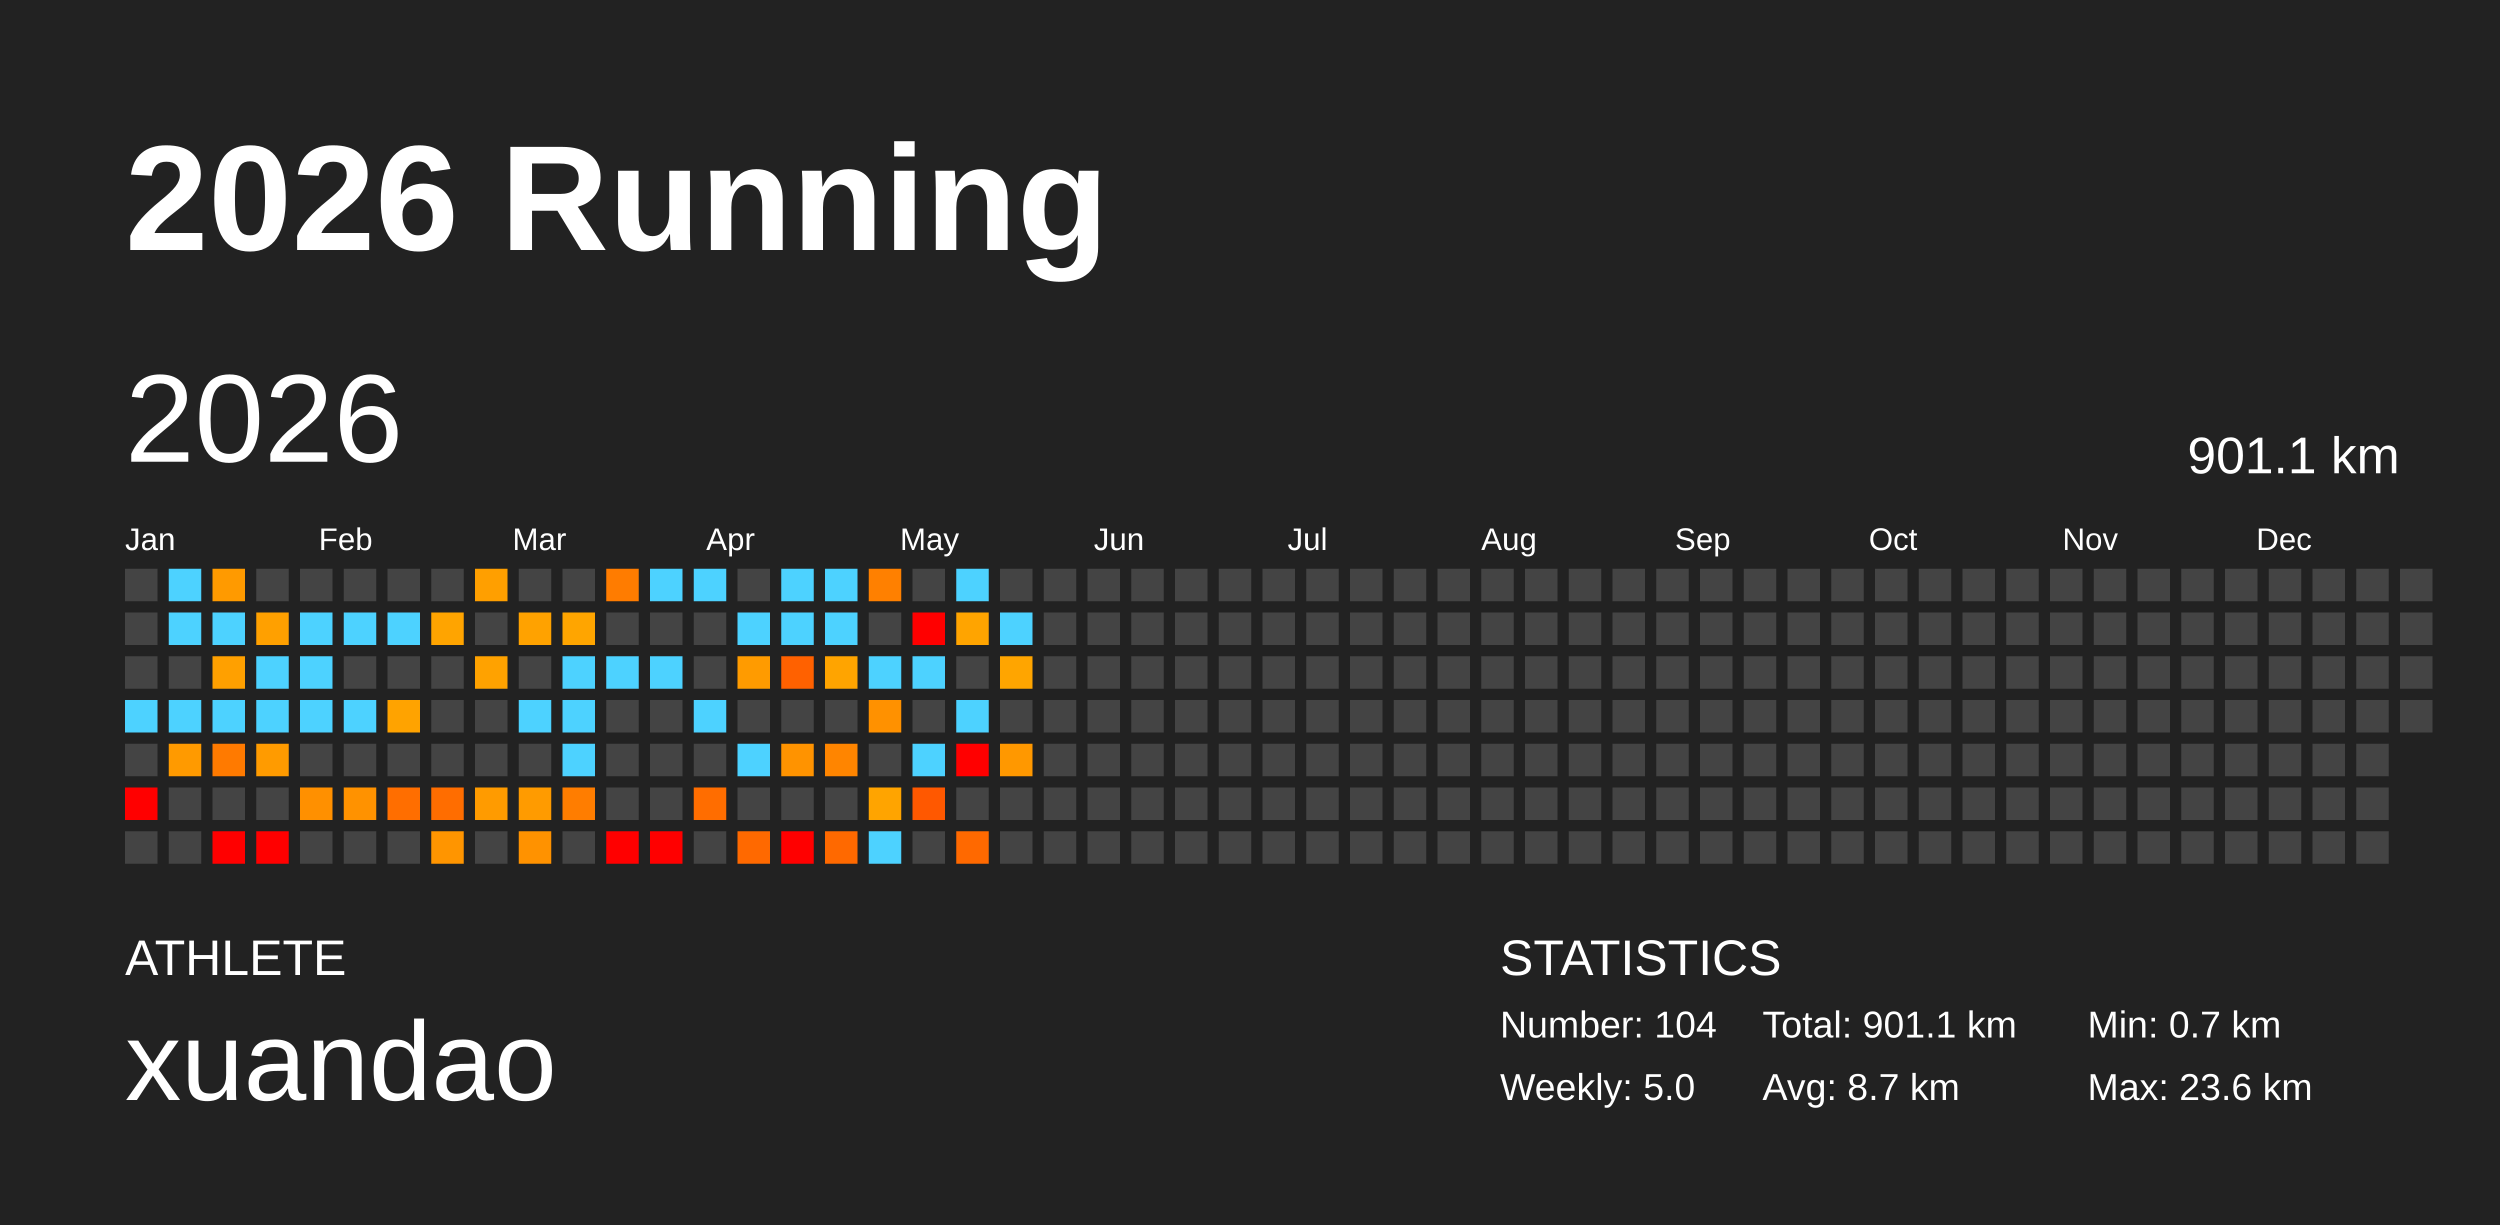
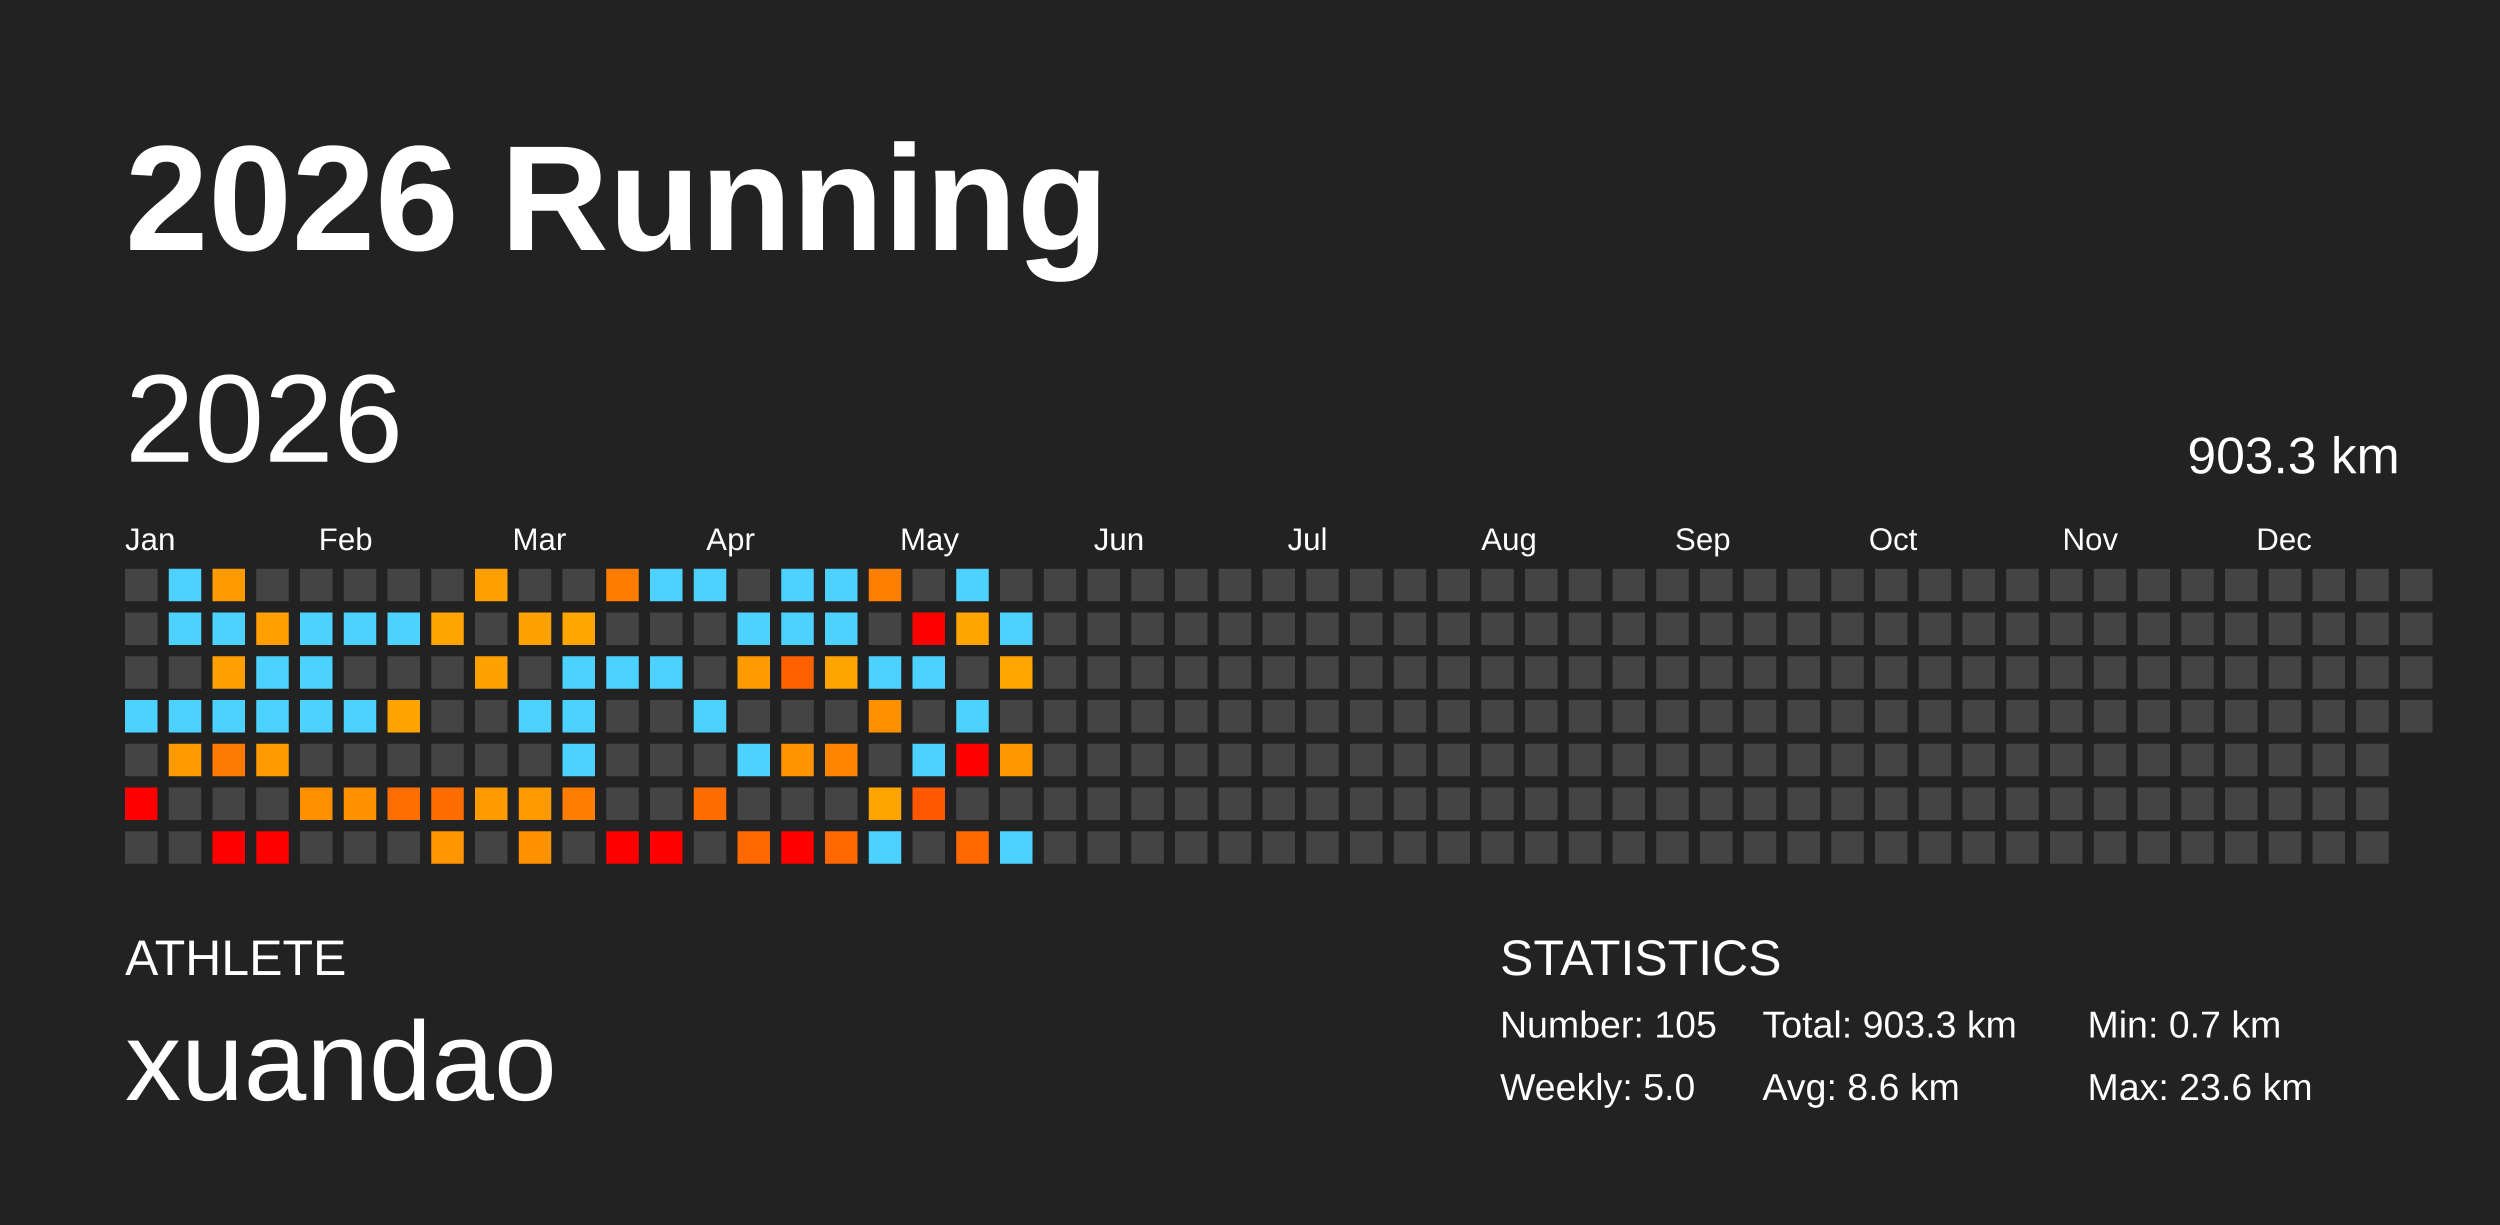
<svg xmlns="http://www.w3.org/2000/svg" baseProfile="full" height="98mm" version="1.1" viewBox="0,0,200,98" width="200mm">
  <defs />
  <rect fill="#222222" height="98" width="200" x="0" y="0" />
  <text fill="#FFFFFF" style="font-size:12px; font-family:Arial; font-weight:bold;" x="10" y="20">2026 Running</text>
  <text fill="#FFFFFF" style="font-size:4px; font-family:Arial" x="10" y="78">ATHLETE</text>
  <text fill="#FFFFFF" style="font-size:9px; font-family:Arial" x="10" y="88">xuandao</text>
  <text fill="#FFFFFF" style="font-size:4px; font-family:Arial" x="120" y="78">STATISTICS</text>
-   <text fill="#FFFFFF" style="font-size:3px; font-family:Arial" x="120" y="83">Number: 104</text>
+   <text fill="#FFFFFF" style="font-size:3px; font-family:Arial" x="120" y="83">Number: 105</text>
  <text fill="#FFFFFF" style="font-size:3px; font-family:Arial" x="120" y="88">Weekly: 5.0</text>
-   <text fill="#FFFFFF" style="font-size:3px; font-family:Arial" x="141" y="83">Total: 901.1 km</text>
-   <text fill="#FFFFFF" style="font-size:3px; font-family:Arial" x="141" y="88">Avg: 8.7 km</text>
+   <text fill="#FFFFFF" style="font-size:3px; font-family:Arial" x="141" y="83">Total: 903.3 km</text>
+   <text fill="#FFFFFF" style="font-size:3px; font-family:Arial" x="141" y="88">Avg: 8.6 km</text>
  <text fill="#FFFFFF" style="font-size:3px; font-family:Arial" x="167" y="83">Min: 0.7 km</text>
  <text fill="#FFFFFF" style="font-size:3px; font-family:Arial" x="167" y="88">Max: 23.6 km</text>
  <text dominant-baseline="hanging" fill="#FFFFFF" style="font-size:10.0px; font-family:Arial;" x="10" y="30">2026</text>
-   <text dominant-baseline="hanging" fill="#FFFFFF" style="font-size:4.125px; font-family:Arial;" x="175" y="35">901.1 km</text>
+   <text dominant-baseline="hanging" fill="#FFFFFF" style="font-size:4.125px; font-family:Arial;" x="175" y="35">903.3 km</text>
  <text fill="#FFFFFF" style="font-size:2.5px; font-family:Arial" x="10.0" y="44">Jan</text>
  <text fill="#FFFFFF" style="font-size:2.5px; font-family:Arial" x="25.5" y="44">Feb</text>
  <text fill="#FFFFFF" style="font-size:2.5px; font-family:Arial" x="41.0" y="44">Mar</text>
  <text fill="#FFFFFF" style="font-size:2.5px; font-family:Arial" x="56.5" y="44">Apr</text>
  <text fill="#FFFFFF" style="font-size:2.5px; font-family:Arial" x="72.0" y="44">May</text>
  <text fill="#FFFFFF" style="font-size:2.5px; font-family:Arial" x="87.5" y="44">Jun</text>
  <text fill="#FFFFFF" style="font-size:2.5px; font-family:Arial" x="103.0" y="44">Jul</text>
  <text fill="#FFFFFF" style="font-size:2.5px; font-family:Arial" x="118.5" y="44">Aug</text>
  <text fill="#FFFFFF" style="font-size:2.5px; font-family:Arial" x="134.0" y="44">Sep</text>
  <text fill="#FFFFFF" style="font-size:2.5px; font-family:Arial" x="149.5" y="44">Oct</text>
  <text fill="#FFFFFF" style="font-size:2.5px; font-family:Arial" x="165.0" y="44">Nov</text>
  <text fill="#FFFFFF" style="font-size:2.5px; font-family:Arial" x="180.5" y="44">Dec</text>
  <rect fill="#444444" height="2.6" width="2.6" x="10.0" y="45.5" />
  <rect fill="#444444" height="2.6" width="2.6" x="10.0" y="49.0" />
  <rect fill="#444444" height="2.6" width="2.6" x="10.0" y="52.5" />
  <rect fill="#4dd2ff" height="2.6" width="2.6" x="10.0" y="56.0" />
  <rect fill="#444444" height="2.6" width="2.6" x="10.0" y="59.5" />
  <rect fill="red" height="2.6" width="2.6" x="10.0" y="63.0" />
  <rect fill="#444444" height="2.6" width="2.6" x="10.0" y="66.5" />
  <rect fill="#4dd2ff" height="2.6" width="2.6" x="13.5" y="45.5" />
  <rect fill="#4dd2ff" height="2.6" width="2.6" x="13.5" y="49.0" />
  <rect fill="#444444" height="2.6" width="2.6" x="13.5" y="52.5" />
  <rect fill="#4dd2ff" height="2.6" width="2.6" x="13.5" y="56.0" />
  <rect fill="#ff9a00" height="2.6" width="2.6" x="13.5" y="59.5" />
  <rect fill="#444444" height="2.6" width="2.6" x="13.5" y="63.0" />
  <rect fill="#444444" height="2.6" width="2.6" x="13.5" y="66.5" />
  <rect fill="#ff9a00" height="2.6" width="2.6" x="17.0" y="45.5" />
  <rect fill="#4dd2ff" height="2.6" width="2.6" x="17.0" y="49.0" />
  <rect fill="#ffa000" height="2.6" width="2.6" x="17.0" y="52.5" />
  <rect fill="#4dd2ff" height="2.6" width="2.6" x="17.0" y="56.0" />
  <rect fill="#ff7a00" height="2.6" width="2.6" x="17.0" y="59.5" />
  <rect fill="#444444" height="2.6" width="2.6" x="17.0" y="63.0" />
  <rect fill="red" height="2.6" width="2.6" x="17.0" y="66.5" />
  <rect fill="#444444" height="2.6" width="2.6" x="20.5" y="45.5" />
  <rect fill="#ffa000" height="2.6" width="2.6" x="20.5" y="49.0" />
  <rect fill="#4dd2ff" height="2.6" width="2.6" x="20.5" y="52.5" />
  <rect fill="#4dd2ff" height="2.6" width="2.6" x="20.5" y="56.0" />
  <rect fill="#ff9b00" height="2.6" width="2.6" x="20.5" y="59.5" />
  <rect fill="#444444" height="2.6" width="2.6" x="20.5" y="63.0" />
  <rect fill="red" height="2.6" width="2.6" x="20.5" y="66.5" />
  <rect fill="#444444" height="2.6" width="2.6" x="24.0" y="45.5" />
  <rect fill="#4dd2ff" height="2.6" width="2.6" x="24.0" y="49.0" />
  <rect fill="#4dd2ff" height="2.6" width="2.6" x="24.0" y="52.5" />
  <rect fill="#4dd2ff" height="2.6" width="2.6" x="24.0" y="56.0" />
  <rect fill="#444444" height="2.6" width="2.6" x="24.0" y="59.5" />
  <rect fill="#ff9000" height="2.6" width="2.6" x="24.0" y="63.0" />
  <rect fill="#444444" height="2.6" width="2.6" x="24.0" y="66.5" />
  <rect fill="#444444" height="2.6" width="2.6" x="27.5" y="45.5" />
  <rect fill="#4dd2ff" height="2.6" width="2.6" x="27.5" y="49.0" />
  <rect fill="#444444" height="2.6" width="2.6" x="27.5" y="52.5" />
  <rect fill="#4dd2ff" height="2.6" width="2.6" x="27.5" y="56.0" />
  <rect fill="#444444" height="2.6" width="2.6" x="27.5" y="59.5" />
  <rect fill="#ff9200" height="2.6" width="2.6" x="27.5" y="63.0" />
  <rect fill="#444444" height="2.6" width="2.6" x="27.5" y="66.5" />
  <rect fill="#444444" height="2.6" width="2.6" x="31.0" y="45.5" />
  <rect fill="#4dd2ff" height="2.6" width="2.6" x="31.0" y="49.0" />
  <rect fill="#444444" height="2.6" width="2.6" x="31.0" y="52.5" />
  <rect fill="#ffa300" height="2.6" width="2.6" x="31.0" y="56.0" />
  <rect fill="#444444" height="2.6" width="2.6" x="31.0" y="59.5" />
  <rect fill="#ff6e00" height="2.6" width="2.6" x="31.0" y="63.0" />
  <rect fill="#444444" height="2.6" width="2.6" x="31.0" y="66.5" />
  <rect fill="#444444" height="2.6" width="2.6" x="34.5" y="45.5" />
  <rect fill="#ffa400" height="2.6" width="2.6" x="34.5" y="49.0" />
  <rect fill="#444444" height="2.6" width="2.6" x="34.5" y="52.5" />
  <rect fill="#444444" height="2.6" width="2.6" x="34.5" y="56.0" />
  <rect fill="#444444" height="2.6" width="2.6" x="34.5" y="59.5" />
  <rect fill="#ff6d00" height="2.6" width="2.6" x="34.5" y="63.0" />
  <rect fill="#ff9500" height="2.6" width="2.6" x="34.5" y="66.5" />
  <rect fill="#ff9f00" height="2.6" width="2.6" x="38.0" y="45.5" />
  <rect fill="#444444" height="2.6" width="2.6" x="38.0" y="49.0" />
  <rect fill="#ffa200" height="2.6" width="2.6" x="38.0" y="52.5" />
  <rect fill="#444444" height="2.6" width="2.6" x="38.0" y="56.0" />
  <rect fill="#444444" height="2.6" width="2.6" x="38.0" y="59.5" />
  <rect fill="#ff9b00" height="2.6" width="2.6" x="38.0" y="63.0" />
  <rect fill="#444444" height="2.6" width="2.6" x="38.0" y="66.5" />
  <rect fill="#444444" height="2.6" width="2.6" x="41.5" y="45.5" />
  <rect fill="#ffa200" height="2.6" width="2.6" x="41.5" y="49.0" />
  <rect fill="#444444" height="2.6" width="2.6" x="41.5" y="52.5" />
  <rect fill="#4dd2ff" height="2.6" width="2.6" x="41.5" y="56.0" />
  <rect fill="#444444" height="2.6" width="2.6" x="41.5" y="59.5" />
  <rect fill="#ff9b00" height="2.6" width="2.6" x="41.5" y="63.0" />
  <rect fill="#ff9200" height="2.6" width="2.6" x="41.5" y="66.5" />
  <rect fill="#444444" height="2.6" width="2.6" x="45.0" y="45.5" />
  <rect fill="#ffa500" height="2.6" width="2.6" x="45.0" y="49.0" />
  <rect fill="#4dd2ff" height="2.6" width="2.6" x="45.0" y="52.5" />
  <rect fill="#4dd2ff" height="2.6" width="2.6" x="45.0" y="56.0" />
  <rect fill="#4dd2ff" height="2.6" width="2.6" x="45.0" y="59.5" />
  <rect fill="#ff7d00" height="2.6" width="2.6" x="45.0" y="63.0" />
  <rect fill="#444444" height="2.6" width="2.6" x="45.0" y="66.5" />
  <rect fill="#ff7c00" height="2.6" width="2.6" x="48.5" y="45.5" />
  <rect fill="#444444" height="2.6" width="2.6" x="48.5" y="49.0" />
  <rect fill="#4dd2ff" height="2.6" width="2.6" x="48.5" y="52.5" />
  <rect fill="#444444" height="2.6" width="2.6" x="48.5" y="56.0" />
  <rect fill="#444444" height="2.6" width="2.6" x="48.5" y="59.5" />
  <rect fill="#444444" height="2.6" width="2.6" x="48.5" y="63.0" />
  <rect fill="red" height="2.6" width="2.6" x="48.5" y="66.5" />
  <rect fill="#4dd2ff" height="2.6" width="2.6" x="52.0" y="45.5" />
  <rect fill="#444444" height="2.6" width="2.6" x="52.0" y="49.0" />
  <rect fill="#4dd2ff" height="2.6" width="2.6" x="52.0" y="52.5" />
  <rect fill="#444444" height="2.6" width="2.6" x="52.0" y="56.0" />
  <rect fill="#444444" height="2.6" width="2.6" x="52.0" y="59.5" />
  <rect fill="#444444" height="2.6" width="2.6" x="52.0" y="63.0" />
  <rect fill="red" height="2.6" width="2.6" x="52.0" y="66.5" />
  <rect fill="#4dd2ff" height="2.6" width="2.6" x="55.5" y="45.5" />
  <rect fill="#444444" height="2.6" width="2.6" x="55.5" y="49.0" />
  <rect fill="#444444" height="2.6" width="2.6" x="55.5" y="52.5" />
  <rect fill="#4dd2ff" height="2.6" width="2.6" x="55.5" y="56.0" />
  <rect fill="#444444" height="2.6" width="2.6" x="55.5" y="59.5" />
  <rect fill="#ff6d00" height="2.6" width="2.6" x="55.5" y="63.0" />
  <rect fill="#444444" height="2.6" width="2.6" x="55.5" y="66.5" />
  <rect fill="#444444" height="2.6" width="2.6" x="59.0" y="45.5" />
  <rect fill="#4dd2ff" height="2.6" width="2.6" x="59.0" y="49.0" />
  <rect fill="#ff9b00" height="2.6" width="2.6" x="59.0" y="52.5" />
  <rect fill="#444444" height="2.6" width="2.6" x="59.0" y="56.0" />
  <rect fill="#4dd2ff" height="2.6" width="2.6" x="59.0" y="59.5" />
  <rect fill="#444444" height="2.6" width="2.6" x="59.0" y="63.0" />
  <rect fill="#ff6900" height="2.6" width="2.6" x="59.0" y="66.5" />
  <rect fill="#4dd2ff" height="2.6" width="2.6" x="62.5" y="45.5" />
  <rect fill="#4dd2ff" height="2.6" width="2.6" x="62.5" y="49.0" />
  <rect fill="#ff6100" height="2.6" width="2.6" x="62.5" y="52.5" />
  <rect fill="#444444" height="2.6" width="2.6" x="62.5" y="56.0" />
  <rect fill="#ff9300" height="2.6" width="2.6" x="62.5" y="59.5" />
  <rect fill="#444444" height="2.6" width="2.6" x="62.5" y="63.0" />
  <rect fill="red" height="2.6" width="2.6" x="62.5" y="66.5" />
  <rect fill="#4dd2ff" height="2.6" width="2.6" x="66.0" y="45.5" />
  <rect fill="#4dd2ff" height="2.6" width="2.6" x="66.0" y="49.0" />
  <rect fill="#ffa400" height="2.6" width="2.6" x="66.0" y="52.5" />
  <rect fill="#444444" height="2.6" width="2.6" x="66.0" y="56.0" />
  <rect fill="#ff8500" height="2.6" width="2.6" x="66.0" y="59.5" />
  <rect fill="#444444" height="2.6" width="2.6" x="66.0" y="63.0" />
  <rect fill="#ff6900" height="2.6" width="2.6" x="66.0" y="66.5" />
  <rect fill="#ff8000" height="2.6" width="2.6" x="69.5" y="45.5" />
  <rect fill="#444444" height="2.6" width="2.6" x="69.5" y="49.0" />
  <rect fill="#4dd2ff" height="2.6" width="2.6" x="69.5" y="52.5" />
  <rect fill="#ff9100" height="2.6" width="2.6" x="69.5" y="56.0" />
  <rect fill="#444444" height="2.6" width="2.6" x="69.5" y="59.5" />
  <rect fill="#ffa400" height="2.6" width="2.6" x="69.5" y="63.0" />
  <rect fill="#4dd2ff" height="2.6" width="2.6" x="69.5" y="66.5" />
  <rect fill="#444444" height="2.6" width="2.6" x="73.0" y="45.5" />
  <rect fill="red" height="2.6" width="2.6" x="73.0" y="49.0" />
  <rect fill="#4dd2ff" height="2.6" width="2.6" x="73.0" y="52.5" />
  <rect fill="#444444" height="2.6" width="2.6" x="73.0" y="56.0" />
  <rect fill="#4dd2ff" height="2.6" width="2.6" x="73.0" y="59.5" />
  <rect fill="#ff5800" height="2.6" width="2.6" x="73.0" y="63.0" />
  <rect fill="#444444" height="2.6" width="2.6" x="73.0" y="66.5" />
  <rect fill="#4dd2ff" height="2.6" width="2.6" x="76.5" y="45.5" />
  <rect fill="#ffa400" height="2.6" width="2.6" x="76.5" y="49.0" />
  <rect fill="#444444" height="2.6" width="2.6" x="76.5" y="52.5" />
  <rect fill="#4dd2ff" height="2.6" width="2.6" x="76.5" y="56.0" />
  <rect fill="red" height="2.6" width="2.6" x="76.5" y="59.5" />
  <rect fill="#444444" height="2.6" width="2.6" x="76.5" y="63.0" />
  <rect fill="#ff6900" height="2.6" width="2.6" x="76.5" y="66.5" />
  <rect fill="#444444" height="2.6" width="2.6" x="80.0" y="45.5" />
  <rect fill="#4dd2ff" height="2.6" width="2.6" x="80.0" y="49.0" />
  <rect fill="#ffa500" height="2.6" width="2.6" x="80.0" y="52.5" />
  <rect fill="#444444" height="2.6" width="2.6" x="80.0" y="56.0" />
  <rect fill="#ff9800" height="2.6" width="2.6" x="80.0" y="59.5" />
  <rect fill="#444444" height="2.6" width="2.6" x="80.0" y="63.0" />
-   <rect fill="#444444" height="2.6" width="2.6" x="80.0" y="66.5" />
+   <rect fill="#4dd2ff" height="2.6" width="2.6" x="80.0" y="66.5" />
  <rect fill="#444444" height="2.6" width="2.6" x="83.5" y="45.5" />
  <rect fill="#444444" height="2.6" width="2.6" x="83.5" y="49.0" />
  <rect fill="#444444" height="2.6" width="2.6" x="83.5" y="52.5" />
  <rect fill="#444444" height="2.6" width="2.6" x="83.5" y="56.0" />
  <rect fill="#444444" height="2.6" width="2.6" x="83.5" y="59.5" />
  <rect fill="#444444" height="2.6" width="2.6" x="83.5" y="63.0" />
  <rect fill="#444444" height="2.6" width="2.6" x="83.5" y="66.5" />
  <rect fill="#444444" height="2.6" width="2.6" x="87.0" y="45.5" />
  <rect fill="#444444" height="2.6" width="2.6" x="87.0" y="49.0" />
  <rect fill="#444444" height="2.6" width="2.6" x="87.0" y="52.5" />
  <rect fill="#444444" height="2.6" width="2.6" x="87.0" y="56.0" />
  <rect fill="#444444" height="2.6" width="2.6" x="87.0" y="59.5" />
  <rect fill="#444444" height="2.6" width="2.6" x="87.0" y="63.0" />
  <rect fill="#444444" height="2.6" width="2.6" x="87.0" y="66.5" />
  <rect fill="#444444" height="2.6" width="2.6" x="90.5" y="45.5" />
  <rect fill="#444444" height="2.6" width="2.6" x="90.5" y="49.0" />
  <rect fill="#444444" height="2.6" width="2.6" x="90.5" y="52.5" />
  <rect fill="#444444" height="2.6" width="2.6" x="90.5" y="56.0" />
  <rect fill="#444444" height="2.6" width="2.6" x="90.5" y="59.5" />
  <rect fill="#444444" height="2.6" width="2.6" x="90.5" y="63.0" />
  <rect fill="#444444" height="2.6" width="2.6" x="90.5" y="66.5" />
  <rect fill="#444444" height="2.6" width="2.6" x="94.0" y="45.5" />
  <rect fill="#444444" height="2.6" width="2.6" x="94.0" y="49.0" />
  <rect fill="#444444" height="2.6" width="2.6" x="94.0" y="52.5" />
  <rect fill="#444444" height="2.6" width="2.6" x="94.0" y="56.0" />
  <rect fill="#444444" height="2.6" width="2.6" x="94.0" y="59.5" />
  <rect fill="#444444" height="2.6" width="2.6" x="94.0" y="63.0" />
  <rect fill="#444444" height="2.6" width="2.6" x="94.0" y="66.5" />
  <rect fill="#444444" height="2.6" width="2.6" x="97.5" y="45.5" />
  <rect fill="#444444" height="2.6" width="2.6" x="97.5" y="49.0" />
  <rect fill="#444444" height="2.6" width="2.6" x="97.5" y="52.5" />
  <rect fill="#444444" height="2.6" width="2.6" x="97.5" y="56.0" />
  <rect fill="#444444" height="2.6" width="2.6" x="97.5" y="59.5" />
  <rect fill="#444444" height="2.6" width="2.6" x="97.5" y="63.0" />
  <rect fill="#444444" height="2.6" width="2.6" x="97.5" y="66.5" />
  <rect fill="#444444" height="2.6" width="2.6" x="101.0" y="45.5" />
  <rect fill="#444444" height="2.6" width="2.6" x="101.0" y="49.0" />
  <rect fill="#444444" height="2.6" width="2.6" x="101.0" y="52.5" />
  <rect fill="#444444" height="2.6" width="2.6" x="101.0" y="56.0" />
  <rect fill="#444444" height="2.6" width="2.6" x="101.0" y="59.5" />
  <rect fill="#444444" height="2.6" width="2.6" x="101.0" y="63.0" />
  <rect fill="#444444" height="2.6" width="2.6" x="101.0" y="66.5" />
  <rect fill="#444444" height="2.6" width="2.6" x="104.5" y="45.5" />
  <rect fill="#444444" height="2.6" width="2.6" x="104.5" y="49.0" />
  <rect fill="#444444" height="2.6" width="2.6" x="104.5" y="52.5" />
  <rect fill="#444444" height="2.6" width="2.6" x="104.5" y="56.0" />
  <rect fill="#444444" height="2.6" width="2.6" x="104.5" y="59.5" />
  <rect fill="#444444" height="2.6" width="2.6" x="104.5" y="63.0" />
  <rect fill="#444444" height="2.6" width="2.6" x="104.5" y="66.5" />
  <rect fill="#444444" height="2.6" width="2.6" x="108.0" y="45.5" />
  <rect fill="#444444" height="2.6" width="2.6" x="108.0" y="49.0" />
  <rect fill="#444444" height="2.6" width="2.6" x="108.0" y="52.5" />
  <rect fill="#444444" height="2.6" width="2.6" x="108.0" y="56.0" />
  <rect fill="#444444" height="2.6" width="2.6" x="108.0" y="59.5" />
  <rect fill="#444444" height="2.6" width="2.6" x="108.0" y="63.0" />
  <rect fill="#444444" height="2.6" width="2.6" x="108.0" y="66.5" />
  <rect fill="#444444" height="2.6" width="2.6" x="111.5" y="45.5" />
  <rect fill="#444444" height="2.6" width="2.6" x="111.5" y="49.0" />
  <rect fill="#444444" height="2.6" width="2.6" x="111.5" y="52.5" />
  <rect fill="#444444" height="2.6" width="2.6" x="111.5" y="56.0" />
  <rect fill="#444444" height="2.6" width="2.6" x="111.5" y="59.5" />
  <rect fill="#444444" height="2.6" width="2.6" x="111.5" y="63.0" />
  <rect fill="#444444" height="2.6" width="2.6" x="111.5" y="66.5" />
  <rect fill="#444444" height="2.6" width="2.6" x="115.0" y="45.5" />
  <rect fill="#444444" height="2.6" width="2.6" x="115.0" y="49.0" />
  <rect fill="#444444" height="2.6" width="2.6" x="115.0" y="52.5" />
  <rect fill="#444444" height="2.6" width="2.6" x="115.0" y="56.0" />
  <rect fill="#444444" height="2.6" width="2.6" x="115.0" y="59.5" />
  <rect fill="#444444" height="2.6" width="2.6" x="115.0" y="63.0" />
  <rect fill="#444444" height="2.6" width="2.6" x="115.0" y="66.5" />
  <rect fill="#444444" height="2.6" width="2.6" x="118.5" y="45.5" />
  <rect fill="#444444" height="2.6" width="2.6" x="118.5" y="49.0" />
  <rect fill="#444444" height="2.6" width="2.6" x="118.5" y="52.5" />
  <rect fill="#444444" height="2.6" width="2.6" x="118.5" y="56.0" />
  <rect fill="#444444" height="2.6" width="2.6" x="118.5" y="59.5" />
  <rect fill="#444444" height="2.6" width="2.6" x="118.5" y="63.0" />
  <rect fill="#444444" height="2.6" width="2.6" x="118.5" y="66.5" />
  <rect fill="#444444" height="2.6" width="2.6" x="122.0" y="45.5" />
  <rect fill="#444444" height="2.6" width="2.6" x="122.0" y="49.0" />
  <rect fill="#444444" height="2.6" width="2.6" x="122.0" y="52.5" />
  <rect fill="#444444" height="2.6" width="2.6" x="122.0" y="56.0" />
  <rect fill="#444444" height="2.6" width="2.6" x="122.0" y="59.5" />
  <rect fill="#444444" height="2.6" width="2.6" x="122.0" y="63.0" />
  <rect fill="#444444" height="2.6" width="2.6" x="122.0" y="66.5" />
  <rect fill="#444444" height="2.6" width="2.6" x="125.5" y="45.5" />
  <rect fill="#444444" height="2.6" width="2.6" x="125.5" y="49.0" />
  <rect fill="#444444" height="2.6" width="2.6" x="125.5" y="52.5" />
  <rect fill="#444444" height="2.6" width="2.6" x="125.5" y="56.0" />
  <rect fill="#444444" height="2.6" width="2.6" x="125.5" y="59.5" />
  <rect fill="#444444" height="2.6" width="2.6" x="125.5" y="63.0" />
  <rect fill="#444444" height="2.6" width="2.6" x="125.5" y="66.5" />
  <rect fill="#444444" height="2.6" width="2.6" x="129.0" y="45.5" />
  <rect fill="#444444" height="2.6" width="2.6" x="129.0" y="49.0" />
  <rect fill="#444444" height="2.6" width="2.6" x="129.0" y="52.5" />
  <rect fill="#444444" height="2.6" width="2.6" x="129.0" y="56.0" />
  <rect fill="#444444" height="2.6" width="2.6" x="129.0" y="59.5" />
  <rect fill="#444444" height="2.6" width="2.6" x="129.0" y="63.0" />
  <rect fill="#444444" height="2.6" width="2.6" x="129.0" y="66.5" />
  <rect fill="#444444" height="2.6" width="2.6" x="132.5" y="45.5" />
  <rect fill="#444444" height="2.6" width="2.6" x="132.5" y="49.0" />
  <rect fill="#444444" height="2.6" width="2.6" x="132.5" y="52.5" />
  <rect fill="#444444" height="2.6" width="2.6" x="132.5" y="56.0" />
  <rect fill="#444444" height="2.6" width="2.6" x="132.5" y="59.5" />
  <rect fill="#444444" height="2.6" width="2.6" x="132.5" y="63.0" />
  <rect fill="#444444" height="2.6" width="2.6" x="132.5" y="66.5" />
  <rect fill="#444444" height="2.6" width="2.6" x="136.0" y="45.5" />
  <rect fill="#444444" height="2.6" width="2.6" x="136.0" y="49.0" />
  <rect fill="#444444" height="2.6" width="2.6" x="136.0" y="52.5" />
  <rect fill="#444444" height="2.6" width="2.6" x="136.0" y="56.0" />
  <rect fill="#444444" height="2.6" width="2.6" x="136.0" y="59.5" />
  <rect fill="#444444" height="2.6" width="2.6" x="136.0" y="63.0" />
  <rect fill="#444444" height="2.6" width="2.6" x="136.0" y="66.5" />
  <rect fill="#444444" height="2.6" width="2.6" x="139.5" y="45.5" />
  <rect fill="#444444" height="2.6" width="2.6" x="139.5" y="49.0" />
  <rect fill="#444444" height="2.6" width="2.6" x="139.5" y="52.5" />
  <rect fill="#444444" height="2.6" width="2.6" x="139.5" y="56.0" />
  <rect fill="#444444" height="2.6" width="2.6" x="139.5" y="59.5" />
  <rect fill="#444444" height="2.6" width="2.6" x="139.5" y="63.0" />
  <rect fill="#444444" height="2.6" width="2.6" x="139.5" y="66.5" />
  <rect fill="#444444" height="2.6" width="2.6" x="143.0" y="45.5" />
  <rect fill="#444444" height="2.6" width="2.6" x="143.0" y="49.0" />
  <rect fill="#444444" height="2.6" width="2.6" x="143.0" y="52.5" />
  <rect fill="#444444" height="2.6" width="2.6" x="143.0" y="56.0" />
  <rect fill="#444444" height="2.6" width="2.6" x="143.0" y="59.5" />
  <rect fill="#444444" height="2.6" width="2.6" x="143.0" y="63.0" />
  <rect fill="#444444" height="2.6" width="2.6" x="143.0" y="66.5" />
  <rect fill="#444444" height="2.6" width="2.6" x="146.5" y="45.5" />
  <rect fill="#444444" height="2.6" width="2.6" x="146.5" y="49.0" />
  <rect fill="#444444" height="2.6" width="2.6" x="146.5" y="52.5" />
  <rect fill="#444444" height="2.6" width="2.6" x="146.5" y="56.0" />
  <rect fill="#444444" height="2.6" width="2.6" x="146.5" y="59.5" />
  <rect fill="#444444" height="2.6" width="2.6" x="146.5" y="63.0" />
  <rect fill="#444444" height="2.6" width="2.6" x="146.5" y="66.5" />
  <rect fill="#444444" height="2.6" width="2.6" x="150.0" y="45.5" />
  <rect fill="#444444" height="2.6" width="2.6" x="150.0" y="49.0" />
  <rect fill="#444444" height="2.6" width="2.6" x="150.0" y="52.5" />
  <rect fill="#444444" height="2.6" width="2.6" x="150.0" y="56.0" />
  <rect fill="#444444" height="2.6" width="2.6" x="150.0" y="59.5" />
  <rect fill="#444444" height="2.6" width="2.6" x="150.0" y="63.0" />
  <rect fill="#444444" height="2.6" width="2.6" x="150.0" y="66.5" />
  <rect fill="#444444" height="2.6" width="2.6" x="153.5" y="45.5" />
  <rect fill="#444444" height="2.6" width="2.6" x="153.5" y="49.0" />
  <rect fill="#444444" height="2.6" width="2.6" x="153.5" y="52.5" />
  <rect fill="#444444" height="2.6" width="2.6" x="153.5" y="56.0" />
  <rect fill="#444444" height="2.6" width="2.6" x="153.5" y="59.5" />
  <rect fill="#444444" height="2.6" width="2.6" x="153.5" y="63.0" />
  <rect fill="#444444" height="2.6" width="2.6" x="153.5" y="66.5" />
  <rect fill="#444444" height="2.6" width="2.6" x="157.0" y="45.5" />
  <rect fill="#444444" height="2.6" width="2.6" x="157.0" y="49.0" />
  <rect fill="#444444" height="2.6" width="2.6" x="157.0" y="52.5" />
  <rect fill="#444444" height="2.6" width="2.6" x="157.0" y="56.0" />
  <rect fill="#444444" height="2.6" width="2.6" x="157.0" y="59.5" />
  <rect fill="#444444" height="2.6" width="2.6" x="157.0" y="63.0" />
  <rect fill="#444444" height="2.6" width="2.6" x="157.0" y="66.5" />
  <rect fill="#444444" height="2.6" width="2.6" x="160.5" y="45.5" />
  <rect fill="#444444" height="2.6" width="2.6" x="160.5" y="49.0" />
  <rect fill="#444444" height="2.6" width="2.6" x="160.5" y="52.5" />
  <rect fill="#444444" height="2.6" width="2.6" x="160.5" y="56.0" />
  <rect fill="#444444" height="2.6" width="2.6" x="160.5" y="59.5" />
  <rect fill="#444444" height="2.6" width="2.6" x="160.5" y="63.0" />
  <rect fill="#444444" height="2.6" width="2.6" x="160.5" y="66.5" />
  <rect fill="#444444" height="2.6" width="2.6" x="164.0" y="45.5" />
  <rect fill="#444444" height="2.6" width="2.6" x="164.0" y="49.0" />
  <rect fill="#444444" height="2.6" width="2.6" x="164.0" y="52.5" />
  <rect fill="#444444" height="2.6" width="2.6" x="164.0" y="56.0" />
  <rect fill="#444444" height="2.6" width="2.6" x="164.0" y="59.5" />
  <rect fill="#444444" height="2.6" width="2.6" x="164.0" y="63.0" />
  <rect fill="#444444" height="2.6" width="2.6" x="164.0" y="66.5" />
  <rect fill="#444444" height="2.6" width="2.6" x="167.5" y="45.5" />
  <rect fill="#444444" height="2.6" width="2.6" x="167.5" y="49.0" />
  <rect fill="#444444" height="2.6" width="2.6" x="167.5" y="52.5" />
  <rect fill="#444444" height="2.6" width="2.6" x="167.5" y="56.0" />
  <rect fill="#444444" height="2.6" width="2.6" x="167.5" y="59.5" />
  <rect fill="#444444" height="2.6" width="2.6" x="167.5" y="63.0" />
  <rect fill="#444444" height="2.6" width="2.6" x="167.5" y="66.5" />
  <rect fill="#444444" height="2.6" width="2.6" x="171.0" y="45.5" />
  <rect fill="#444444" height="2.6" width="2.6" x="171.0" y="49.0" />
  <rect fill="#444444" height="2.6" width="2.6" x="171.0" y="52.5" />
  <rect fill="#444444" height="2.6" width="2.6" x="171.0" y="56.0" />
  <rect fill="#444444" height="2.6" width="2.6" x="171.0" y="59.5" />
  <rect fill="#444444" height="2.6" width="2.6" x="171.0" y="63.0" />
  <rect fill="#444444" height="2.6" width="2.6" x="171.0" y="66.5" />
  <rect fill="#444444" height="2.6" width="2.6" x="174.5" y="45.5" />
  <rect fill="#444444" height="2.6" width="2.6" x="174.5" y="49.0" />
  <rect fill="#444444" height="2.6" width="2.6" x="174.5" y="52.5" />
  <rect fill="#444444" height="2.6" width="2.6" x="174.5" y="56.0" />
  <rect fill="#444444" height="2.6" width="2.6" x="174.5" y="59.5" />
  <rect fill="#444444" height="2.6" width="2.6" x="174.5" y="63.0" />
  <rect fill="#444444" height="2.6" width="2.6" x="174.5" y="66.5" />
  <rect fill="#444444" height="2.6" width="2.6" x="178.0" y="45.5" />
  <rect fill="#444444" height="2.6" width="2.6" x="178.0" y="49.0" />
  <rect fill="#444444" height="2.6" width="2.6" x="178.0" y="52.5" />
  <rect fill="#444444" height="2.6" width="2.6" x="178.0" y="56.0" />
  <rect fill="#444444" height="2.6" width="2.6" x="178.0" y="59.5" />
  <rect fill="#444444" height="2.6" width="2.6" x="178.0" y="63.0" />
  <rect fill="#444444" height="2.6" width="2.6" x="178.0" y="66.5" />
  <rect fill="#444444" height="2.6" width="2.6" x="181.5" y="45.5" />
  <rect fill="#444444" height="2.6" width="2.6" x="181.5" y="49.0" />
  <rect fill="#444444" height="2.6" width="2.6" x="181.5" y="52.5" />
  <rect fill="#444444" height="2.6" width="2.6" x="181.5" y="56.0" />
  <rect fill="#444444" height="2.6" width="2.6" x="181.5" y="59.5" />
  <rect fill="#444444" height="2.6" width="2.6" x="181.5" y="63.0" />
  <rect fill="#444444" height="2.6" width="2.6" x="181.5" y="66.5" />
  <rect fill="#444444" height="2.6" width="2.6" x="185.0" y="45.5" />
  <rect fill="#444444" height="2.6" width="2.6" x="185.0" y="49.0" />
  <rect fill="#444444" height="2.6" width="2.6" x="185.0" y="52.5" />
  <rect fill="#444444" height="2.6" width="2.6" x="185.0" y="56.0" />
  <rect fill="#444444" height="2.6" width="2.6" x="185.0" y="59.5" />
  <rect fill="#444444" height="2.6" width="2.6" x="185.0" y="63.0" />
  <rect fill="#444444" height="2.6" width="2.6" x="185.0" y="66.5" />
  <rect fill="#444444" height="2.6" width="2.6" x="188.5" y="45.5" />
  <rect fill="#444444" height="2.6" width="2.6" x="188.5" y="49.0" />
  <rect fill="#444444" height="2.6" width="2.6" x="188.5" y="52.5" />
  <rect fill="#444444" height="2.6" width="2.6" x="188.5" y="56.0" />
  <rect fill="#444444" height="2.6" width="2.6" x="188.5" y="59.5" />
  <rect fill="#444444" height="2.6" width="2.6" x="188.5" y="63.0" />
  <rect fill="#444444" height="2.6" width="2.6" x="188.5" y="66.5" />
  <rect fill="#444444" height="2.6" width="2.6" x="192.0" y="45.5" />
  <rect fill="#444444" height="2.6" width="2.6" x="192.0" y="49.0" />
  <rect fill="#444444" height="2.6" width="2.6" x="192.0" y="52.5" />
  <rect fill="#444444" height="2.6" width="2.6" x="192.0" y="56.0" />
</svg>
